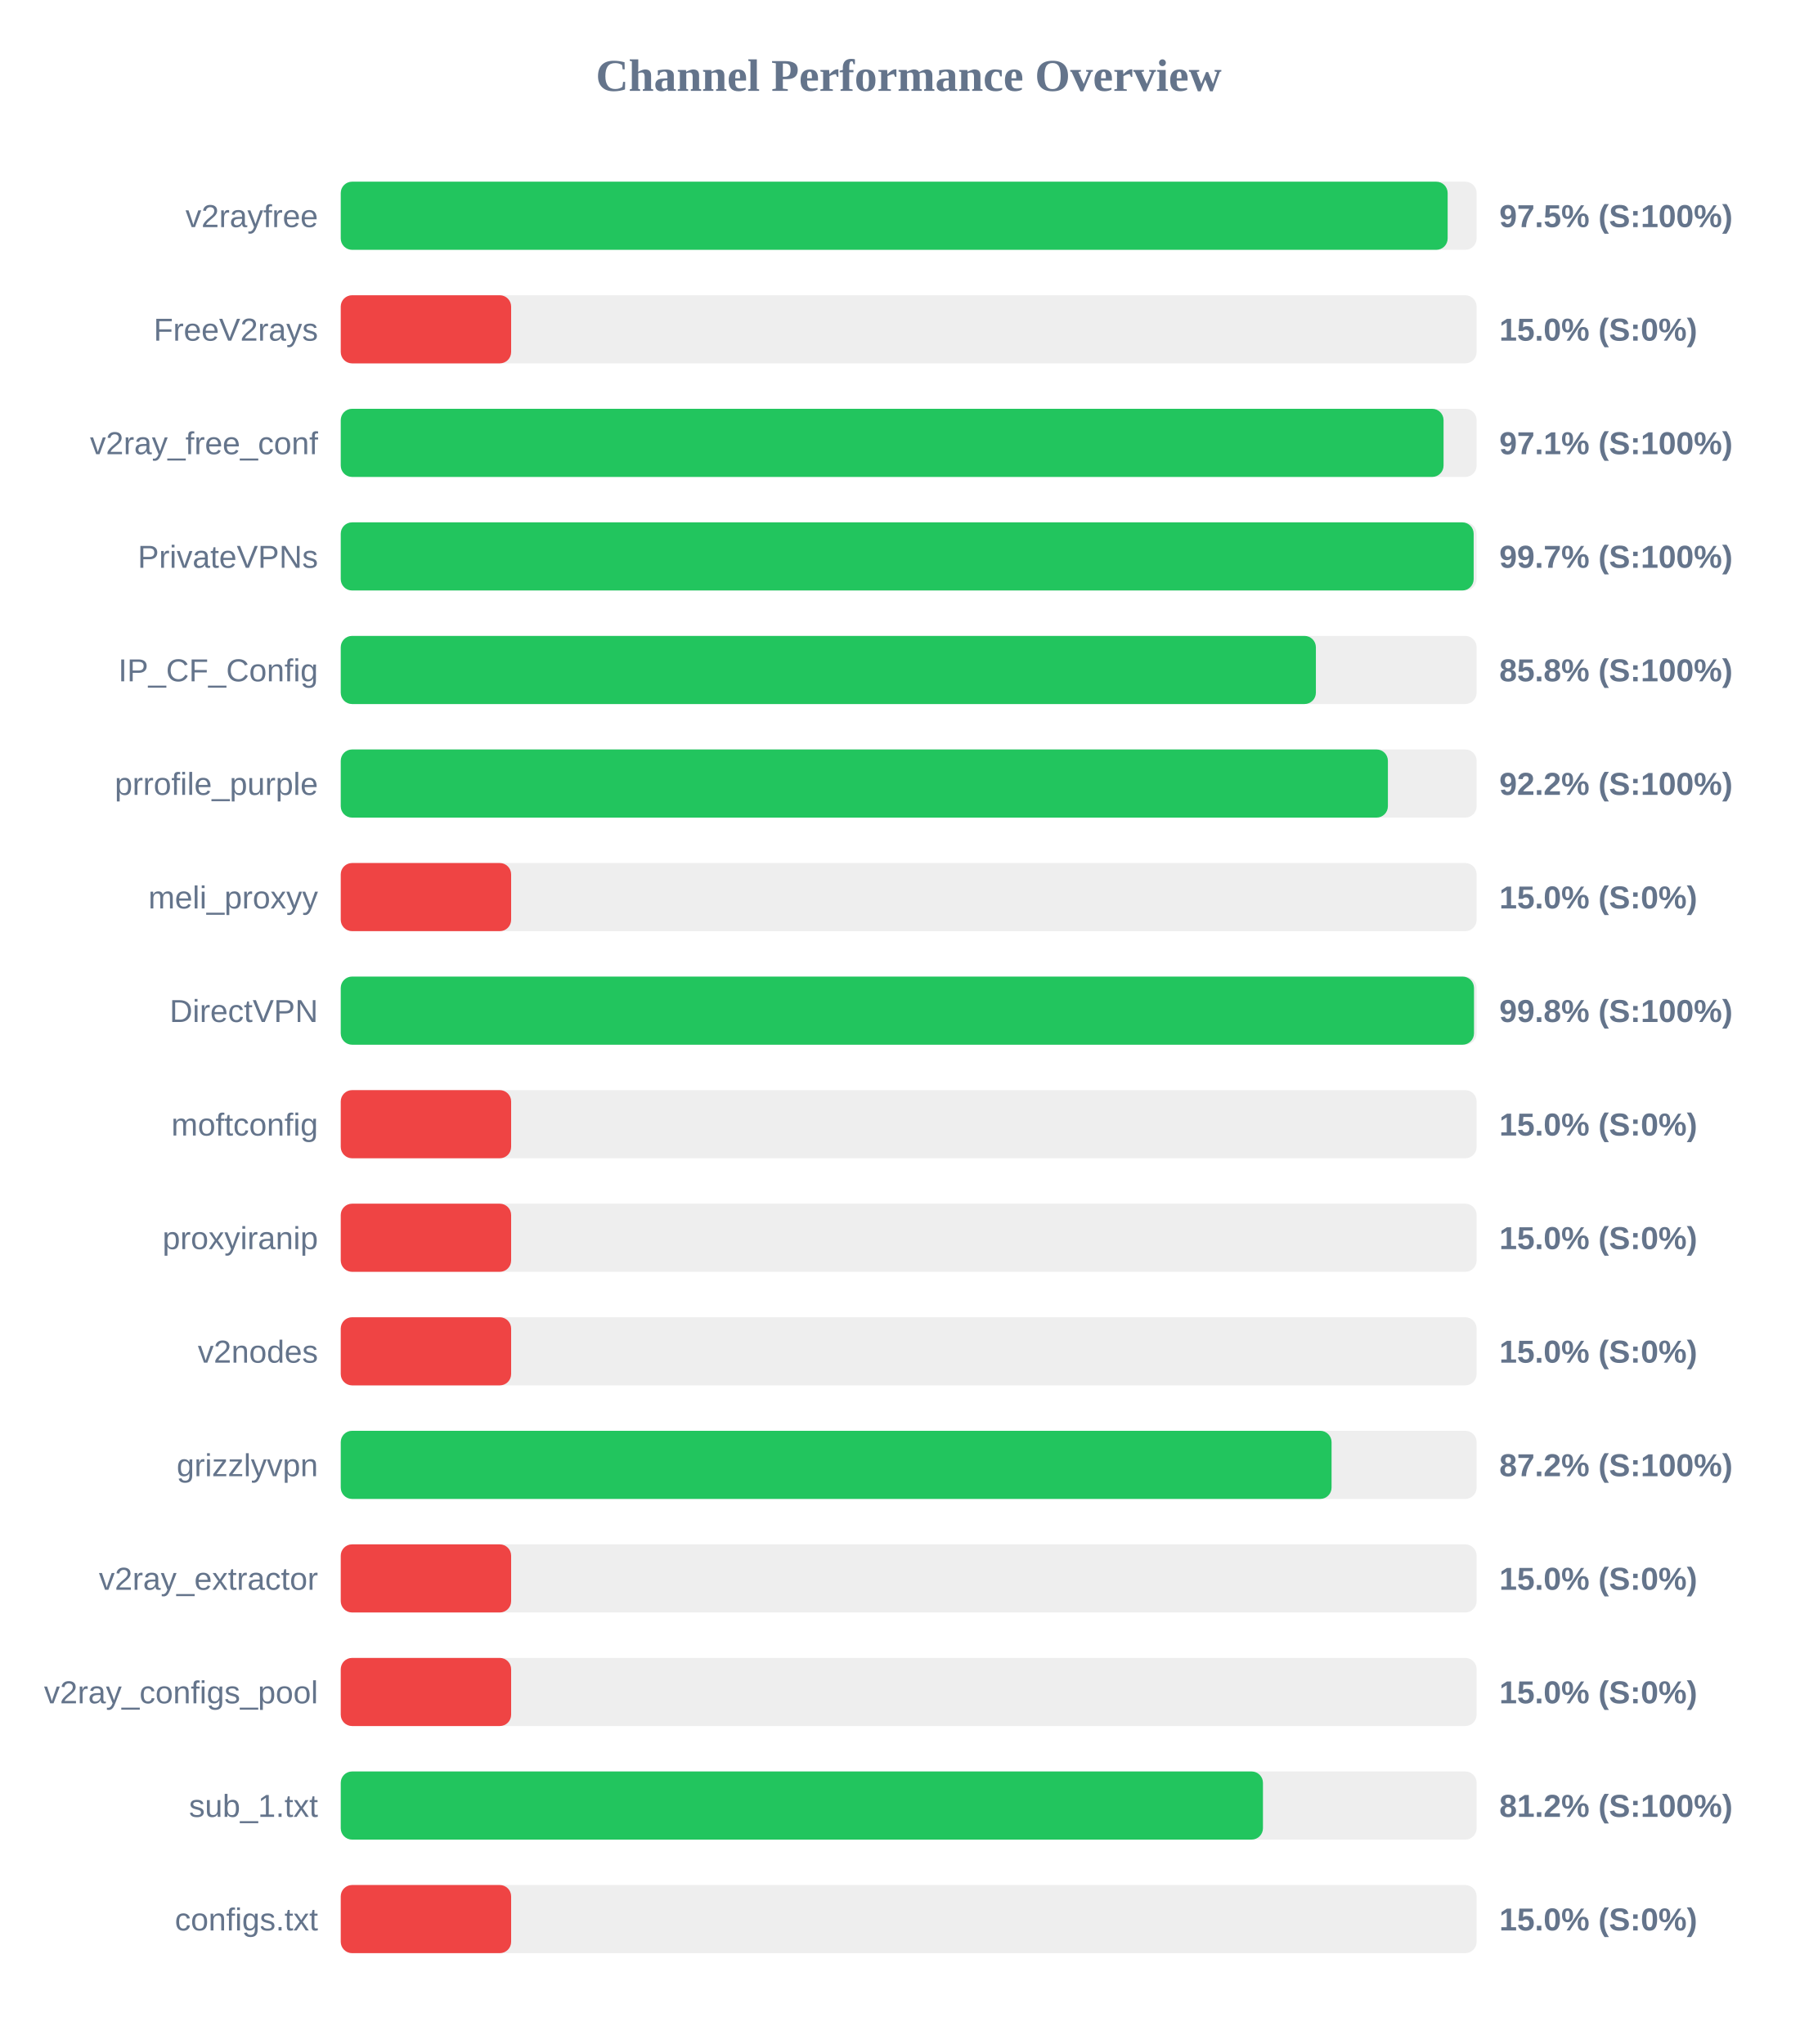
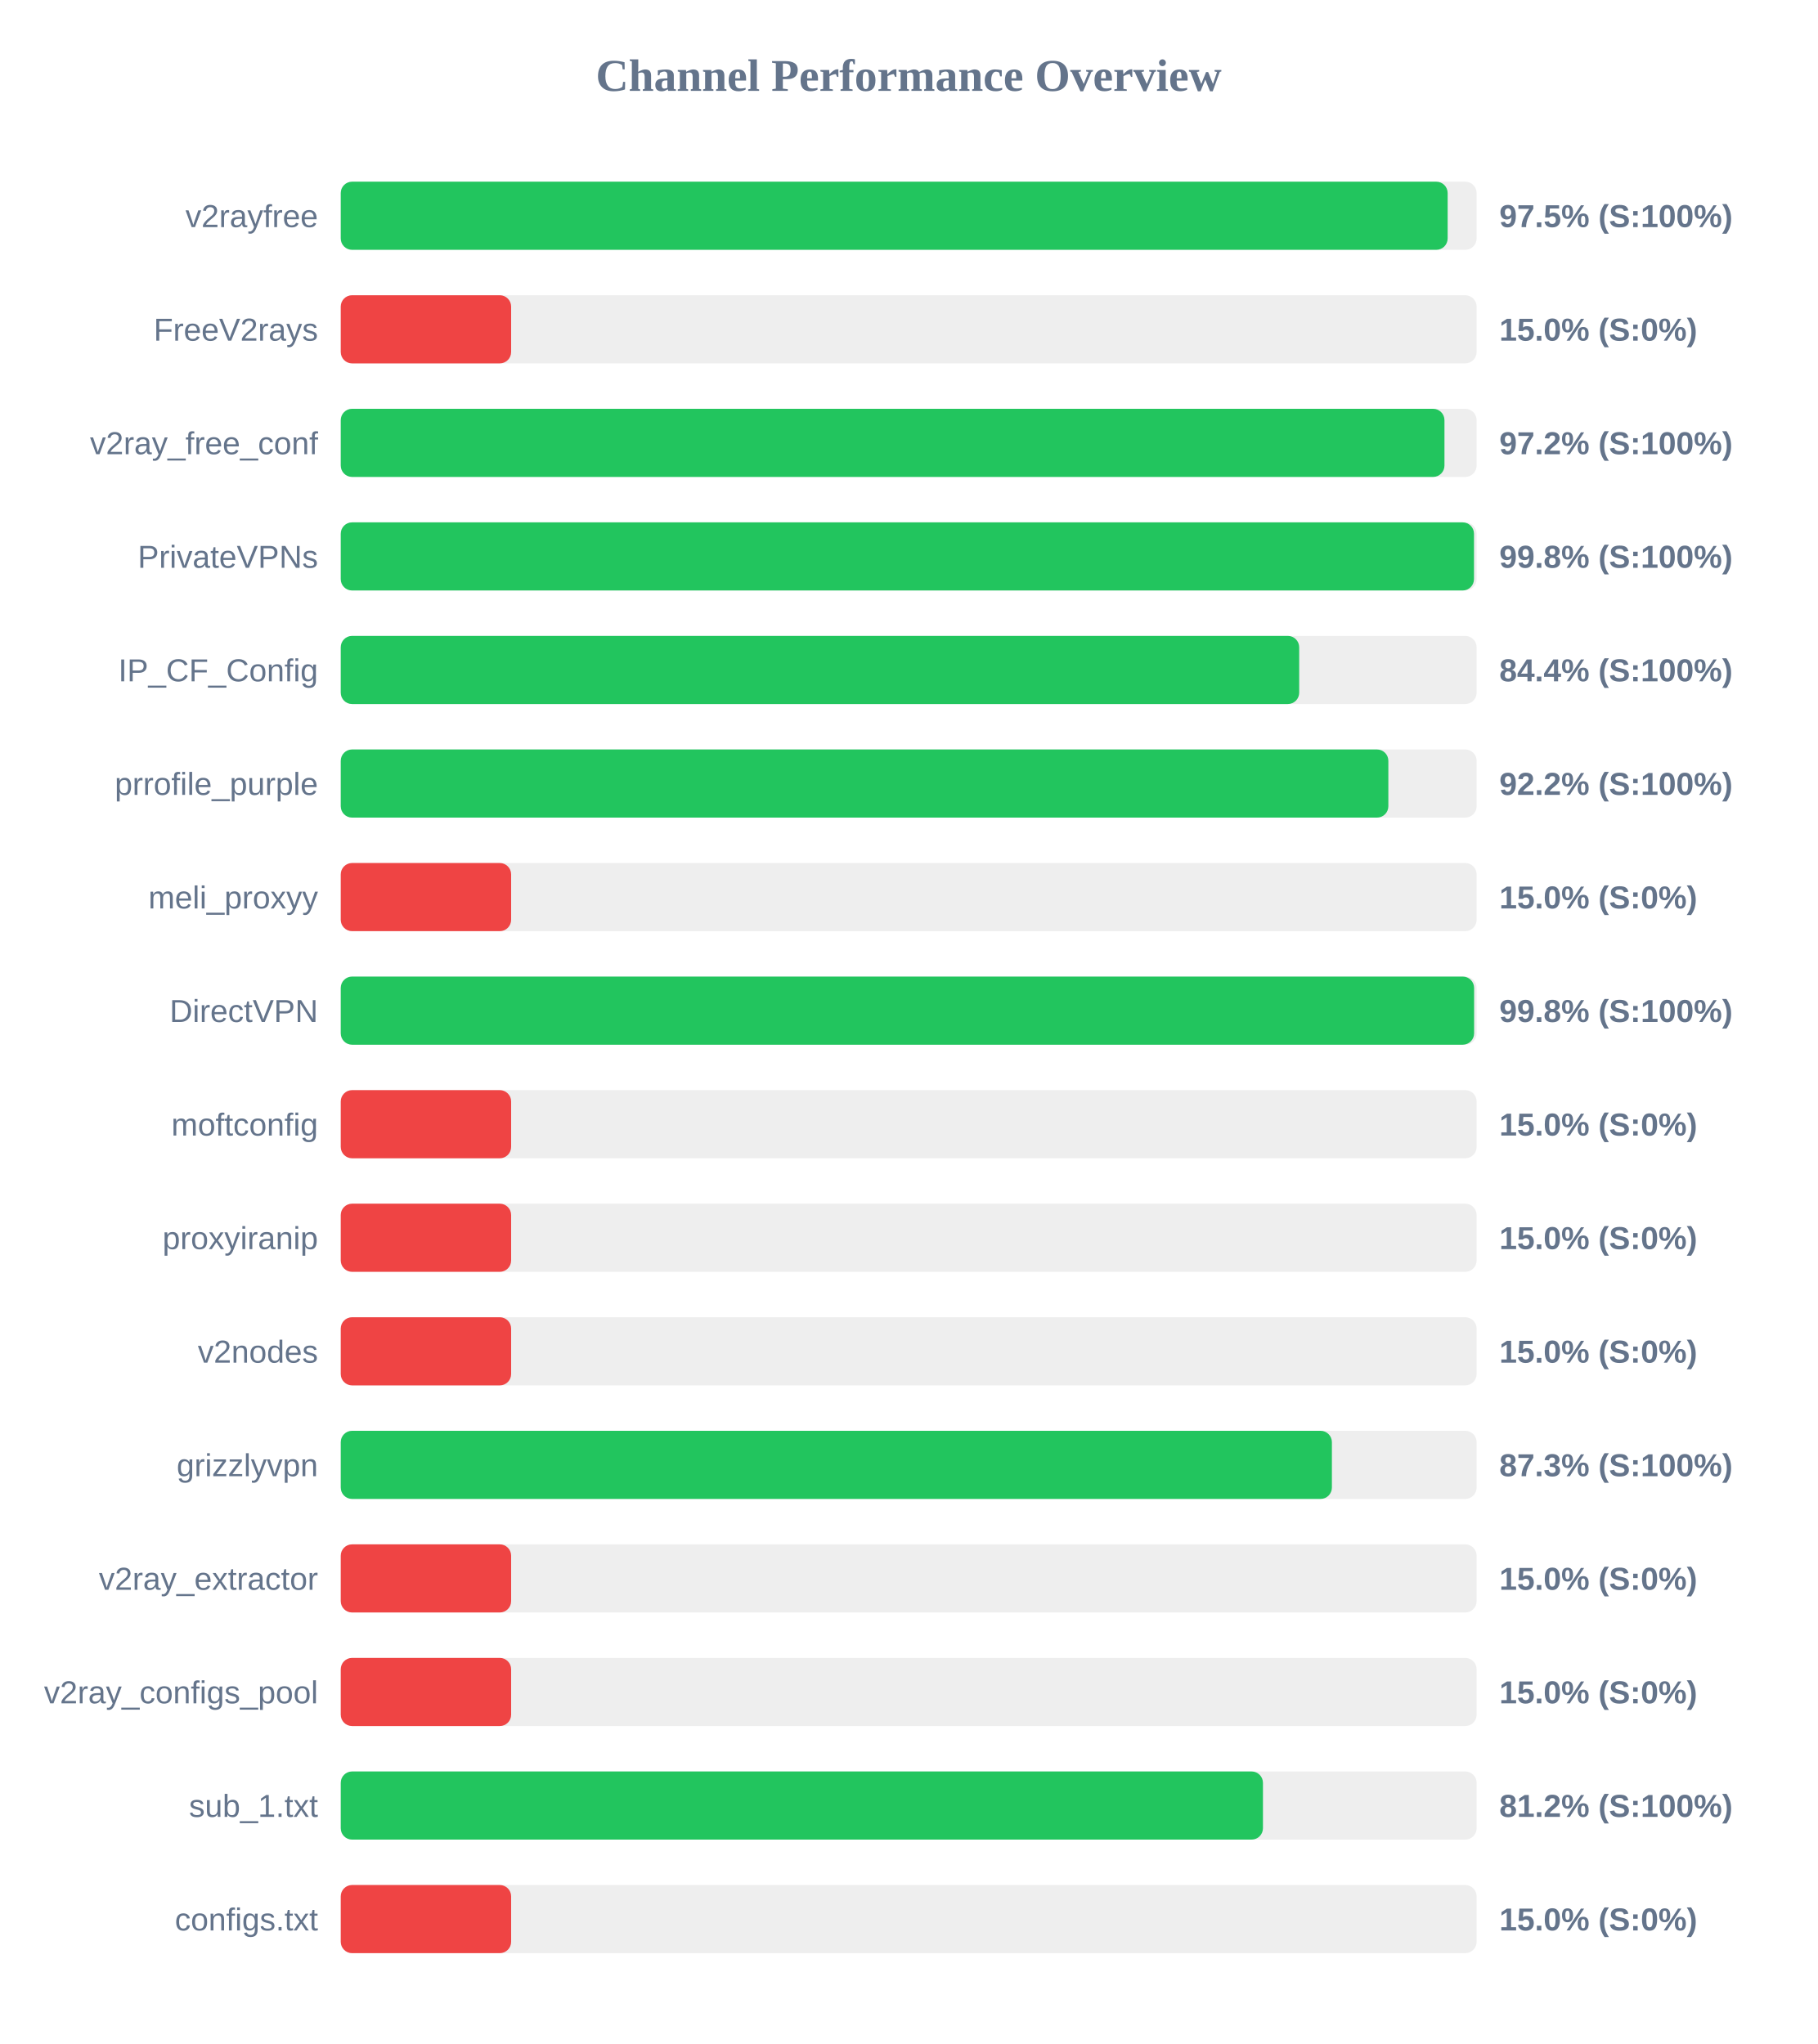
<svg xmlns="http://www.w3.org/2000/svg" width="800" height="900" version="1.1">
  <style>
        .row { font: 14px Arial; fill: #64748b; }
        .score { font: bold 14px Arial; fill: #64748b; }
    </style>
  <text x="400" y="40" text-anchor="middle" font-size="20px" font-weight="bold" fill="#64748b">Channel Performance Overview</text>
  <rect x="150" y="80" width="500" height="30" fill="#eee" rx="5" />
  <rect x="150" y="80" width="487.25" height="30" fill="#22c55e" rx="5" />
  <text x="140" y="100" text-anchor="end" class="row">v2rayfree</text>
  <text x="660" y="100" text-anchor="start" class="score">97.5% (S:100%)</text>
  <rect x="150" y="130" width="500" height="30" fill="#eee" rx="5" />
  <rect x="150" y="130" width="75.0" height="30" fill="#ef4444" rx="5" />
  <text x="140" y="150" text-anchor="end" class="row">FreeV2rays</text>
  <text x="660" y="150" text-anchor="start" class="score">15.0% (S:0%)</text>
  <rect x="150" y="180" width="500" height="30" fill="#eee" rx="5" />
-   <rect x="150" y="180" width="485.45" height="30" fill="#22c55e" rx="5" />
+   <rect x="150" y="180" width="485.85" height="30" fill="#22c55e" rx="5" />
  <text x="140" y="200" text-anchor="end" class="row">v2ray_free_conf</text>
-   <text x="660" y="200" text-anchor="start" class="score">97.1% (S:100%)</text>
+   <text x="660" y="200" text-anchor="start" class="score">97.2% (S:100%)</text>
  <rect x="150" y="230" width="500" height="30" fill="#eee" rx="5" />
-   <rect x="150" y="230" width="498.7" height="30" fill="#22c55e" rx="5" />
+   <rect x="150" y="230" width="498.85" height="30" fill="#22c55e" rx="5" />
  <text x="140" y="250" text-anchor="end" class="row">PrivateVPNs</text>
-   <text x="660" y="250" text-anchor="start" class="score">99.7% (S:100%)</text>
+   <text x="660" y="250" text-anchor="start" class="score">99.8% (S:100%)</text>
  <rect x="150" y="280" width="500" height="30" fill="#eee" rx="5" />
-   <rect x="150" y="280" width="429.25" height="30" fill="#22c55e" rx="5" />
+   <rect x="150" y="280" width="421.9" height="30" fill="#22c55e" rx="5" />
  <text x="140" y="300" text-anchor="end" class="row">IP_CF_Config</text>
-   <text x="660" y="300" text-anchor="start" class="score">85.8% (S:100%)</text>
+   <text x="660" y="300" text-anchor="start" class="score">84.4% (S:100%)</text>
  <rect x="150" y="330" width="500" height="30" fill="#eee" rx="5" />
-   <rect x="150" y="330" width="460.95" height="30" fill="#22c55e" rx="5" />
+   <rect x="150" y="330" width="461.15" height="30" fill="#22c55e" rx="5" />
  <text x="140" y="350" text-anchor="end" class="row">prrofile_purple</text>
  <text x="660" y="350" text-anchor="start" class="score">92.2% (S:100%)</text>
  <rect x="150" y="380" width="500" height="30" fill="#eee" rx="5" />
  <rect x="150" y="380" width="75.0" height="30" fill="#ef4444" rx="5" />
  <text x="140" y="400" text-anchor="end" class="row">meli_proxyy</text>
  <text x="660" y="400" text-anchor="start" class="score">15.0% (S:0%)</text>
  <rect x="150" y="430" width="500" height="30" fill="#eee" rx="5" />
-   <rect x="150" y="430" width="498.85" height="30" fill="#22c55e" rx="5" />
+   <rect x="150" y="430" width="498.9" height="30" fill="#22c55e" rx="5" />
  <text x="140" y="450" text-anchor="end" class="row">DirectVPN</text>
  <text x="660" y="450" text-anchor="start" class="score">99.8% (S:100%)</text>
  <rect x="150" y="480" width="500" height="30" fill="#eee" rx="5" />
  <rect x="150" y="480" width="75.0" height="30" fill="#ef4444" rx="5" />
  <text x="140" y="500" text-anchor="end" class="row">moftconfig</text>
  <text x="660" y="500" text-anchor="start" class="score">15.0% (S:0%)</text>
  <rect x="150" y="530" width="500" height="30" fill="#eee" rx="5" />
  <rect x="150" y="530" width="75.0" height="30" fill="#ef4444" rx="5" />
  <text x="140" y="550" text-anchor="end" class="row">proxyiranip</text>
  <text x="660" y="550" text-anchor="start" class="score">15.0% (S:0%)</text>
  <rect x="150" y="580" width="500" height="30" fill="#eee" rx="5" />
  <rect x="150" y="580" width="75.0" height="30" fill="#ef4444" rx="5" />
  <text x="140" y="600" text-anchor="end" class="row">v2nodes</text>
  <text x="660" y="600" text-anchor="start" class="score">15.0% (S:0%)</text>
  <rect x="150" y="630" width="500" height="30" fill="#eee" rx="5" />
-   <rect x="150" y="630" width="436.15" height="30" fill="#22c55e" rx="5" />
+   <rect x="150" y="630" width="436.3" height="30" fill="#22c55e" rx="5" />
  <text x="140" y="650" text-anchor="end" class="row">grizzlyvpn</text>
-   <text x="660" y="650" text-anchor="start" class="score">87.2% (S:100%)</text>
+   <text x="660" y="650" text-anchor="start" class="score">87.3% (S:100%)</text>
  <rect x="150" y="680" width="500" height="30" fill="#eee" rx="5" />
  <rect x="150" y="680" width="75.0" height="30" fill="#ef4444" rx="5" />
  <text x="140" y="700" text-anchor="end" class="row">v2ray_extractor</text>
  <text x="660" y="700" text-anchor="start" class="score">15.0% (S:0%)</text>
  <rect x="150" y="730" width="500" height="30" fill="#eee" rx="5" />
  <rect x="150" y="730" width="75.0" height="30" fill="#ef4444" rx="5" />
  <text x="140" y="750" text-anchor="end" class="row">v2ray_configs_pool</text>
  <text x="660" y="750" text-anchor="start" class="score">15.0% (S:0%)</text>
  <rect x="150" y="780" width="500" height="30" fill="#eee" rx="5" />
  <rect x="150" y="780" width="405.95" height="30" fill="#22c55e" rx="5" />
  <text x="140" y="800" text-anchor="end" class="row">sub_1.txt</text>
  <text x="660" y="800" text-anchor="start" class="score">81.2% (S:100%)</text>
  <rect x="150" y="830" width="500" height="30" fill="#eee" rx="5" />
  <rect x="150" y="830" width="75.0" height="30" fill="#ef4444" rx="5" />
  <text x="140" y="850" text-anchor="end" class="row">configs.txt</text>
  <text x="660" y="850" text-anchor="start" class="score">15.0% (S:0%)</text>
</svg>
